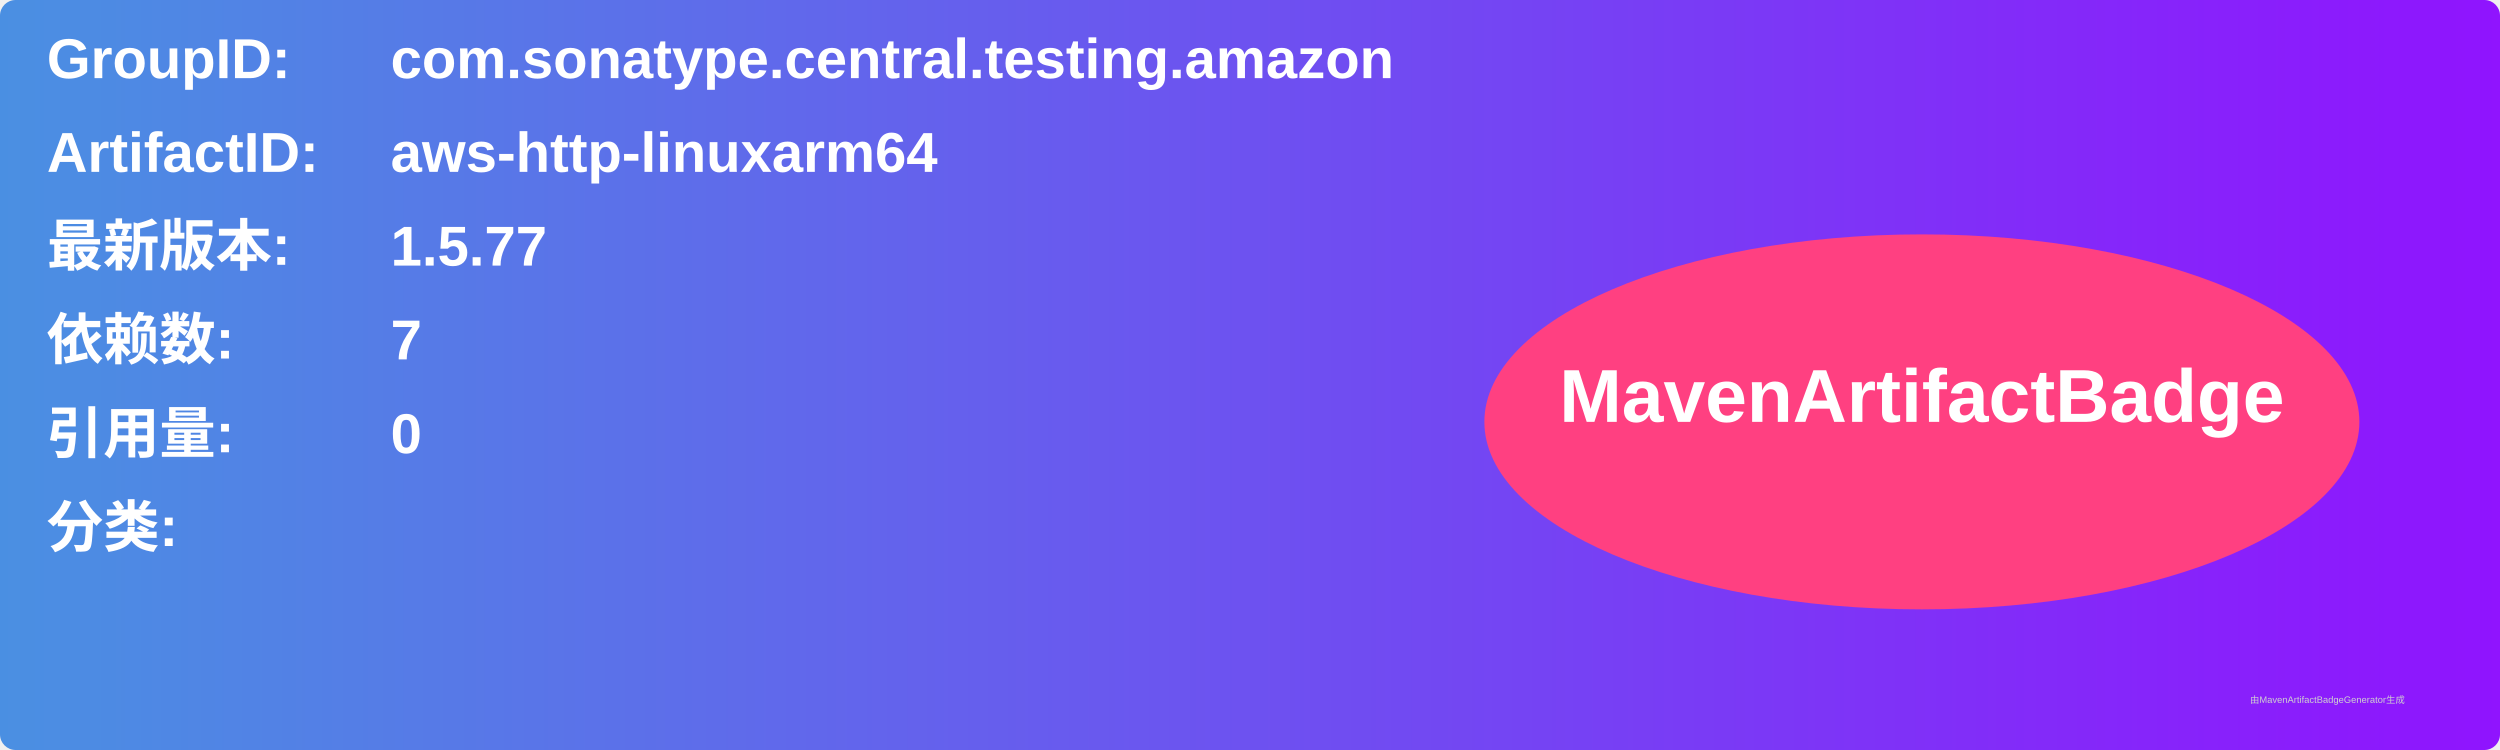
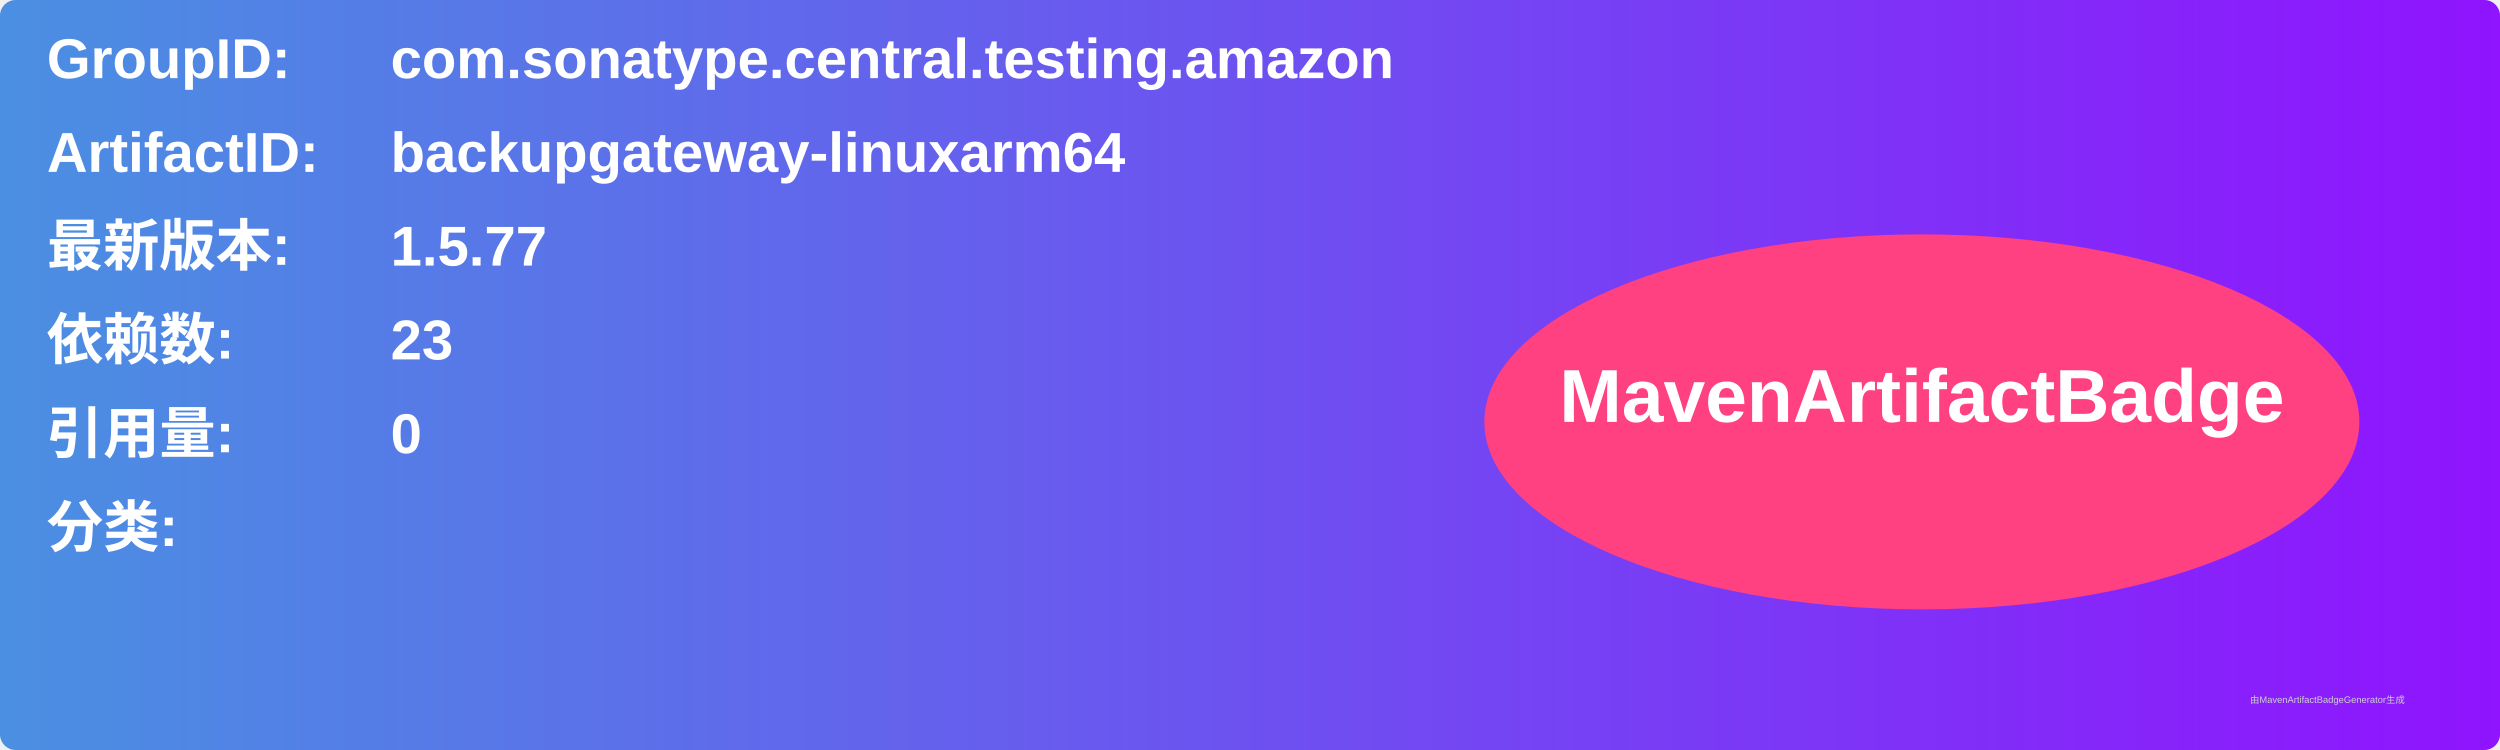
<svg xmlns="http://www.w3.org/2000/svg" width="800" height="240" viewBox="0 0 800 240">
  <linearGradient id="grad" x1="0%" y1="0%" x2="100%" y2="0%">
    <stop offset="0%" stop-color="#4a90e2" />
    <stop offset="100%" stop-color="#9013fe" />
  </linearGradient>
  <rect width="100%" height="100%" rx="5" ry="5" fill="url(#grad)" />
  <g transform="translate(15, 15)">
    <text x="0" y="10" font-family="Arial" font-size="18" fill="white" font-weight="bold" width="260">GroupID:</text>
    <text x="110" y="10" font-family="Arial" font-size="18" fill="white" font-weight="bold" width="460">com.sonatype.central.testing.amazon</text>
    <text x="0" y="40" font-family="Arial" font-size="18" fill="white" font-weight="bold" width="260">ArtifactID:</text>
-     <text x="110" y="40" font-family="Arial" font-size="18" fill="white" font-weight="bold" width="460">aws-http-linuxarm64</text>
+     <text x="110" y="40" font-family="Arial" font-size="18" fill="white" font-weight="bold" width="460">backupgateway-linuxarm64</text>
    <text x="0" y="70" font-family="Arial" font-size="18" fill="white" font-weight="bold">最新版本:</text>
    <text x="110" y="70" font-family="Arial" font-size="18" fill="white" font-weight="bold">
      <tspan font-weight="bold">1.5.77</tspan>
    </text>
    <text x="0" y="100" font-family="Arial" font-size="18" fill="white" font-weight="bold">依赖数: </text>
    <text x="110" y="100" font-family="Arial" font-size="18" fill="white">
-       <tspan font-weight="bold">7</tspan>
+       <tspan font-weight="bold">23</tspan>
    </text>
    <text x="0" y="130" font-family="Arial" font-size="18" fill="white" font-weight="bold">引用量: </text>
    <text x="110" y="130" font-family="Arial" font-size="18" fill="white">
      <tspan font-weight="bold">0</tspan>
    </text>
    <text x="0" y="160" font-family="Arial" font-size="18" fill="white" font-weight="bold">分类:</text>
    <text x="10" y="190" font-family="Arial" font-size="10" fill="white">
      <tspan font-weight="bold" />
    </text>
    <ellipse cx="600" cy="120" rx="140" ry="60" fill="#ff4081" />
    <text x="600" y="120" text-anchor="middle" font-family="Arial" font-size="24" fill="white" font-weight="bold">MavenArtifactBadge</text>
  </g>
  <text x="720" y="225" font-family="Arial" font-size="3" fill="#d0d0d0">由MavenArtifactBadgeGenerator生成</text>
</svg>
